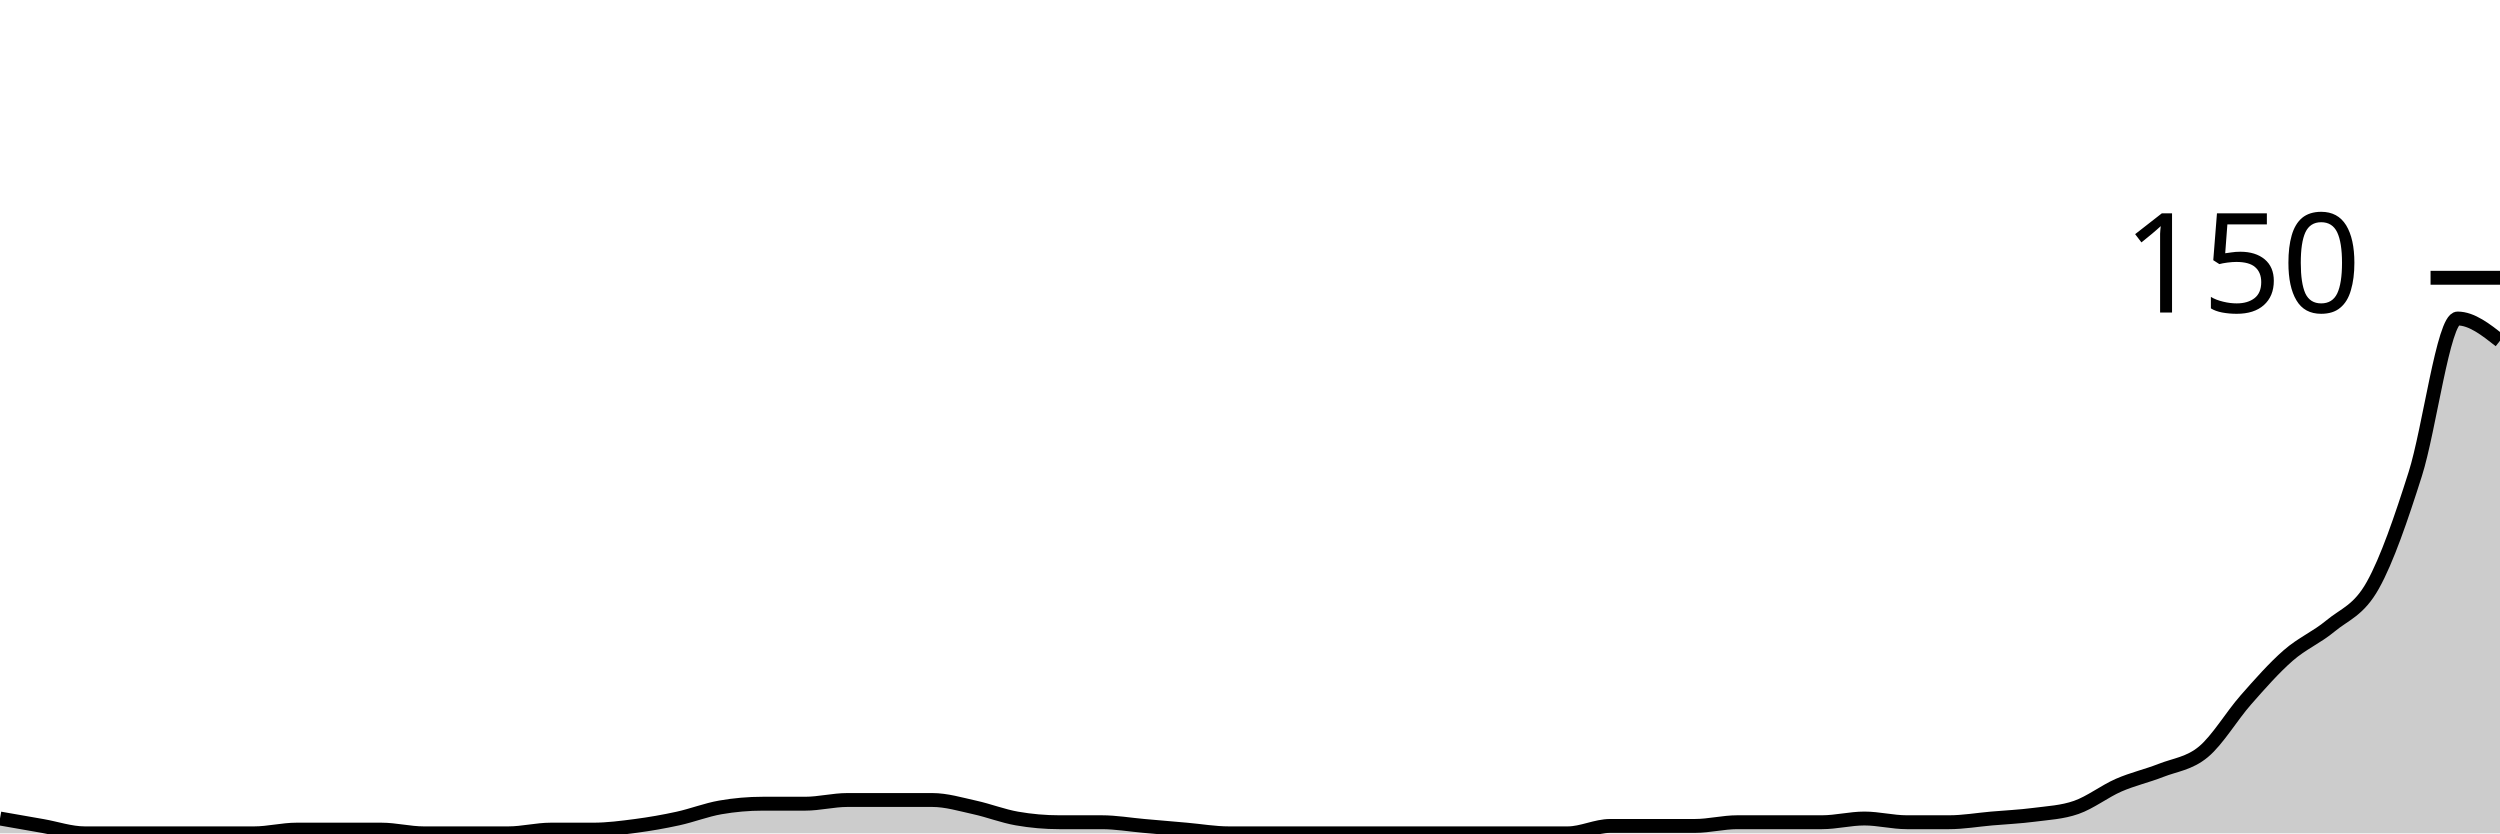
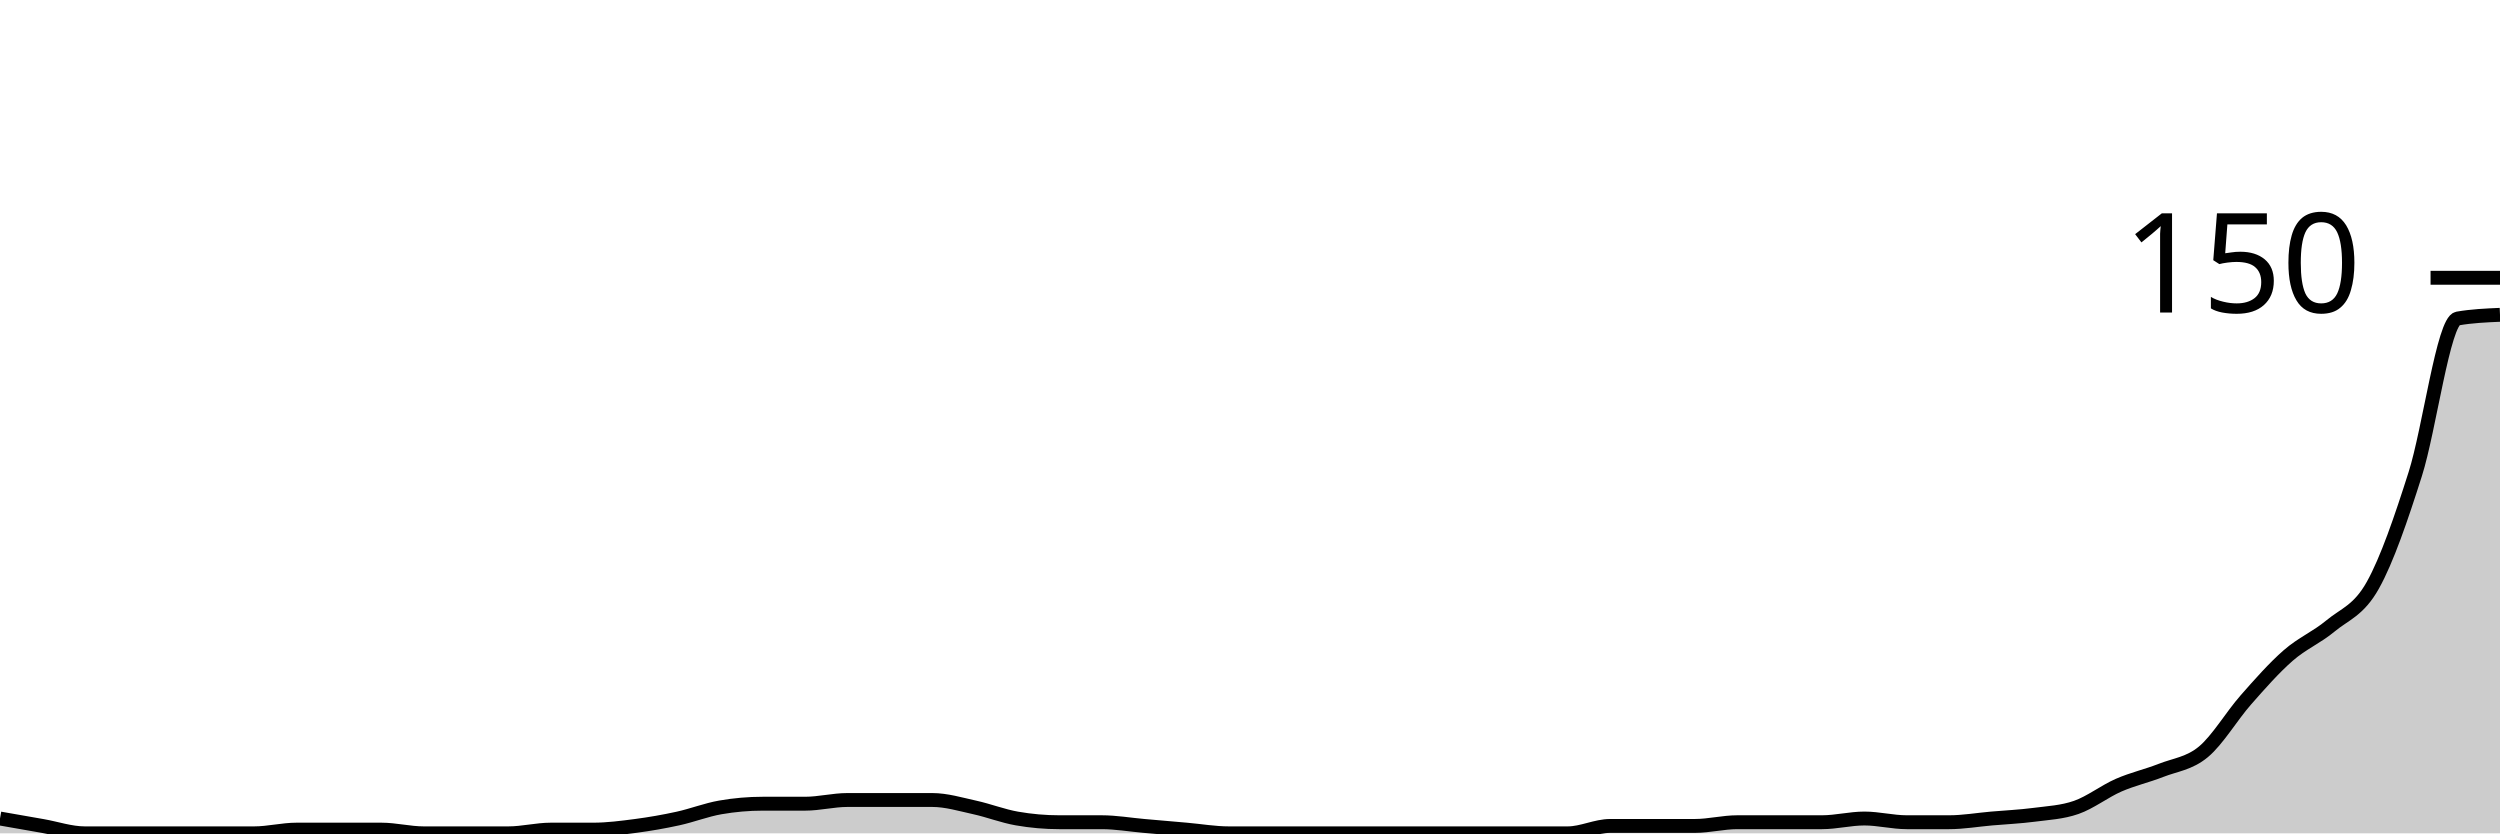
<svg xmlns="http://www.w3.org/2000/svg" viewBox="0 0 180 60">
  <g transform="translate(0,20)">
-     <path class="area" fill="rgba(0, 0, 0, 0.2)" d="M0,38.933C1.017,39.111,2.034,39.289,3.051,39.467C4.068,39.644,5.085,40,6.102,40C7.119,40,8.136,40,9.153,40C10.169,40,11.186,40,12.203,40C13.22,40,14.237,40,15.254,40C16.271,40,17.288,40,18.305,40C19.322,40,20.339,39.733,21.356,39.733C22.373,39.733,23.39,39.733,24.407,39.733C25.424,39.733,26.441,39.733,27.458,39.733C28.475,39.733,29.492,40,30.508,40C31.525,40,32.542,40,33.559,40C34.576,40,35.593,40,36.61,40C37.627,40,38.644,39.733,39.661,39.733C40.678,39.733,41.695,39.733,42.712,39.733C43.729,39.733,44.746,39.6,45.763,39.467C46.78,39.333,47.797,39.156,48.814,38.933C49.831,38.711,50.847,38.311,51.864,38.133C52.881,37.956,53.898,37.867,54.915,37.867C55.932,37.867,56.949,37.867,57.966,37.867C58.983,37.867,60,37.6,61.017,37.6C62.034,37.6,63.051,37.6,64.068,37.6C65.085,37.6,66.102,37.6,67.119,37.6C68.136,37.6,69.153,37.911,70.169,38.133C71.186,38.356,72.203,38.756,73.22,38.933C74.237,39.111,75.254,39.2,76.271,39.2C77.288,39.2,78.305,39.2,79.322,39.2C80.339,39.2,81.356,39.378,82.373,39.467C83.39,39.556,84.407,39.644,85.424,39.733C86.441,39.822,87.458,40,88.475,40C89.492,40,90.508,40,91.525,40C92.542,40,93.559,40,94.576,40C95.593,40,96.61,40,97.627,40C98.644,40,99.661,40,100.678,40C101.695,40,102.712,40,103.729,40C104.746,40,105.763,40,106.78,40C107.797,40,108.814,40,109.831,40C110.847,40,111.864,40,112.881,40C113.898,40,114.915,39.467,115.932,39.467C116.949,39.467,117.966,39.467,118.983,39.467C120,39.467,121.017,39.467,122.034,39.467C123.051,39.467,124.068,39.2,125.085,39.2C126.102,39.2,127.119,39.2,128.136,39.2C129.153,39.2,130.169,39.2,131.186,39.2C132.203,39.2,133.22,38.933,134.237,38.933C135.254,38.933,136.271,39.2,137.288,39.2C138.305,39.2,139.322,39.2,140.339,39.2C141.356,39.2,142.373,39.022,143.39,38.933C144.407,38.844,145.424,38.8,146.441,38.667C147.458,38.533,148.475,38.489,149.492,38.133C150.508,37.778,151.525,36.978,152.542,36.533C153.559,36.089,154.576,35.867,155.593,35.467C156.61,35.067,157.627,34.978,158.644,34.133C159.661,33.289,160.678,31.556,161.695,30.4C162.712,29.244,163.729,28.089,164.746,27.2C165.763,26.311,166.78,25.911,167.797,25.067C168.814,24.222,169.831,23.956,170.847,22.133C171.864,20.311,172.881,17.333,173.898,14.133C174.915,10.933,175.932,2.933,176.949,2.933C177.966,2.933,178.983,3.733,180,4.533L180,40C178.983,40,177.966,40,176.949,40C175.932,40,174.915,40,173.898,40C172.881,40,171.864,40,170.847,40C169.831,40,168.814,40,167.797,40C166.78,40,165.763,40,164.746,40C163.729,40,162.712,40,161.695,40C160.678,40,159.661,40,158.644,40C157.627,40,156.61,40,155.593,40C154.576,40,153.559,40,152.542,40C151.525,40,150.508,40,149.492,40C148.475,40,147.458,40,146.441,40C145.424,40,144.407,40,143.39,40C142.373,40,141.356,40,140.339,40C139.322,40,138.305,40,137.288,40C136.271,40,135.254,40,134.237,40C133.22,40,132.203,40,131.186,40C130.169,40,129.153,40,128.136,40C127.119,40,126.102,40,125.085,40C124.068,40,123.051,40,122.034,40C121.017,40,120,40,118.983,40C117.966,40,116.949,40,115.932,40C114.915,40,113.898,40,112.881,40C111.864,40,110.847,40,109.831,40C108.814,40,107.797,40,106.78,40C105.763,40,104.746,40,103.729,40C102.712,40,101.695,40,100.678,40C99.661,40,98.644,40,97.627,40C96.61,40,95.593,40,94.576,40C93.559,40,92.542,40,91.525,40C90.508,40,89.492,40,88.475,40C87.458,40,86.441,40,85.424,40C84.407,40,83.39,40,82.373,40C81.356,40,80.339,40,79.322,40C78.305,40,77.288,40,76.271,40C75.254,40,74.237,40,73.22,40C72.203,40,71.186,40,70.169,40C69.153,40,68.136,40,67.119,40C66.102,40,65.085,40,64.068,40C63.051,40,62.034,40,61.017,40C60,40,58.983,40,57.966,40C56.949,40,55.932,40,54.915,40C53.898,40,52.881,40,51.864,40C50.847,40,49.831,40,48.814,40C47.797,40,46.78,40,45.763,40C44.746,40,43.729,40,42.712,40C41.695,40,40.678,40,39.661,40C38.644,40,37.627,40,36.61,40C35.593,40,34.576,40,33.559,40C32.542,40,31.525,40,30.508,40C29.492,40,28.475,40,27.458,40C26.441,40,25.424,40,24.407,40C23.39,40,22.373,40,21.356,40C20.339,40,19.322,40,18.305,40C17.288,40,16.271,40,15.254,40C14.237,40,13.22,40,12.203,40C11.186,40,10.169,40,9.153,40C8.136,40,7.119,40,6.102,40C5.085,40,4.068,40,3.051,40C2.034,40,1.017,40,0,40Z" />
-     <path class="line" stroke="black" fill="none" d="M0,38.933C1.017,39.111,2.034,39.289,3.051,39.467C4.068,39.644,5.085,40,6.102,40C7.119,40,8.136,40,9.153,40C10.169,40,11.186,40,12.203,40C13.22,40,14.237,40,15.254,40C16.271,40,17.288,40,18.305,40C19.322,40,20.339,39.733,21.356,39.733C22.373,39.733,23.39,39.733,24.407,39.733C25.424,39.733,26.441,39.733,27.458,39.733C28.475,39.733,29.492,40,30.508,40C31.525,40,32.542,40,33.559,40C34.576,40,35.593,40,36.61,40C37.627,40,38.644,39.733,39.661,39.733C40.678,39.733,41.695,39.733,42.712,39.733C43.729,39.733,44.746,39.6,45.763,39.467C46.78,39.333,47.797,39.156,48.814,38.933C49.831,38.711,50.847,38.311,51.864,38.133C52.881,37.956,53.898,37.867,54.915,37.867C55.932,37.867,56.949,37.867,57.966,37.867C58.983,37.867,60,37.6,61.017,37.6C62.034,37.6,63.051,37.6,64.068,37.6C65.085,37.6,66.102,37.6,67.119,37.6C68.136,37.6,69.153,37.911,70.169,38.133C71.186,38.356,72.203,38.756,73.22,38.933C74.237,39.111,75.254,39.2,76.271,39.2C77.288,39.2,78.305,39.2,79.322,39.2C80.339,39.2,81.356,39.378,82.373,39.467C83.39,39.556,84.407,39.644,85.424,39.733C86.441,39.822,87.458,40,88.475,40C89.492,40,90.508,40,91.525,40C92.542,40,93.559,40,94.576,40C95.593,40,96.61,40,97.627,40C98.644,40,99.661,40,100.678,40C101.695,40,102.712,40,103.729,40C104.746,40,105.763,40,106.78,40C107.797,40,108.814,40,109.831,40C110.847,40,111.864,40,112.881,40C113.898,40,114.915,39.467,115.932,39.467C116.949,39.467,117.966,39.467,118.983,39.467C120,39.467,121.017,39.467,122.034,39.467C123.051,39.467,124.068,39.2,125.085,39.2C126.102,39.2,127.119,39.2,128.136,39.2C129.153,39.2,130.169,39.2,131.186,39.2C132.203,39.2,133.22,38.933,134.237,38.933C135.254,38.933,136.271,39.2,137.288,39.2C138.305,39.2,139.322,39.2,140.339,39.2C141.356,39.2,142.373,39.022,143.39,38.933C144.407,38.844,145.424,38.8,146.441,38.667C147.458,38.533,148.475,38.489,149.492,38.133C150.508,37.778,151.525,36.978,152.542,36.533C153.559,36.089,154.576,35.867,155.593,35.467C156.61,35.067,157.627,34.978,158.644,34.133C159.661,33.289,160.678,31.556,161.695,30.4C162.712,29.244,163.729,28.089,164.746,27.2C165.763,26.311,166.78,25.911,167.797,25.067C168.814,24.222,169.831,23.956,170.847,22.133C171.864,20.311,172.881,17.333,173.898,14.133C174.915,10.933,175.932,2.933,176.949,2.933C177.966,2.933,178.983,3.733,180,4.533" />
+     <path class="area" fill="rgba(0, 0, 0, 0.2)" d="M0,38.933C1.017,39.111,2.034,39.289,3.051,39.467C4.068,39.644,5.085,40,6.102,40C7.119,40,8.136,40,9.153,40C10.169,40,11.186,40,12.203,40C13.22,40,14.237,40,15.254,40C16.271,40,17.288,40,18.305,40C19.322,40,20.339,39.733,21.356,39.733C22.373,39.733,23.39,39.733,24.407,39.733C25.424,39.733,26.441,39.733,27.458,39.733C28.475,39.733,29.492,40,30.508,40C31.525,40,32.542,40,33.559,40C34.576,40,35.593,40,36.61,40C37.627,40,38.644,39.733,39.661,39.733C40.678,39.733,41.695,39.733,42.712,39.733C43.729,39.733,44.746,39.6,45.763,39.467C46.78,39.333,47.797,39.156,48.814,38.933C49.831,38.711,50.847,38.311,51.864,38.133C52.881,37.956,53.898,37.867,54.915,37.867C55.932,37.867,56.949,37.867,57.966,37.867C58.983,37.867,60,37.6,61.017,37.6C62.034,37.6,63.051,37.6,64.068,37.6C65.085,37.6,66.102,37.6,67.119,37.6C68.136,37.6,69.153,37.911,70.169,38.133C71.186,38.356,72.203,38.756,73.22,38.933C74.237,39.111,75.254,39.2,76.271,39.2C77.288,39.2,78.305,39.2,79.322,39.2C80.339,39.2,81.356,39.378,82.373,39.467C83.39,39.556,84.407,39.644,85.424,39.733C86.441,39.822,87.458,40,88.475,40C89.492,40,90.508,40,91.525,40C92.542,40,93.559,40,94.576,40C95.593,40,96.61,40,97.627,40C98.644,40,99.661,40,100.678,40C101.695,40,102.712,40,103.729,40C104.746,40,105.763,40,106.78,40C107.797,40,108.814,40,109.831,40C110.847,40,111.864,40,112.881,40C113.898,40,114.915,39.467,115.932,39.467C116.949,39.467,117.966,39.467,118.983,39.467C120,39.467,121.017,39.467,122.034,39.467C123.051,39.467,124.068,39.2,125.085,39.2C126.102,39.2,127.119,39.2,128.136,39.2C129.153,39.2,130.169,39.2,131.186,39.2C132.203,39.2,133.22,38.933,134.237,38.933C135.254,38.933,136.271,39.2,137.288,39.2C138.305,39.2,139.322,39.2,140.339,39.2C141.356,39.2,142.373,39.022,143.39,38.933C144.407,38.844,145.424,38.8,146.441,38.667C147.458,38.533,148.475,38.489,149.492,38.133C150.508,37.778,151.525,36.978,152.542,36.533C153.559,36.089,154.576,35.867,155.593,35.467C156.61,35.067,157.627,34.978,158.644,34.133C159.661,33.289,160.678,31.556,161.695,30.4C162.712,29.244,163.729,28.089,164.746,27.2C165.763,26.311,166.78,25.911,167.797,25.067C168.814,24.222,169.831,23.956,170.847,22.133C171.864,20.311,172.881,17.333,173.898,14.133C174.915,10.933,175.932,3.111,176.949,2.933C177.966,2.756,178.983,2.711,180,2.667L180,40C178.983,40,177.966,40,176.949,40C175.932,40,174.915,40,173.898,40C172.881,40,171.864,40,170.847,40C169.831,40,168.814,40,167.797,40C166.78,40,165.763,40,164.746,40C163.729,40,162.712,40,161.695,40C160.678,40,159.661,40,158.644,40C157.627,40,156.61,40,155.593,40C154.576,40,153.559,40,152.542,40C151.525,40,150.508,40,149.492,40C148.475,40,147.458,40,146.441,40C145.424,40,144.407,40,143.39,40C142.373,40,141.356,40,140.339,40C139.322,40,138.305,40,137.288,40C136.271,40,135.254,40,134.237,40C133.22,40,132.203,40,131.186,40C130.169,40,129.153,40,128.136,40C127.119,40,126.102,40,125.085,40C124.068,40,123.051,40,122.034,40C121.017,40,120,40,118.983,40C117.966,40,116.949,40,115.932,40C114.915,40,113.898,40,112.881,40C111.864,40,110.847,40,109.831,40C108.814,40,107.797,40,106.78,40C105.763,40,104.746,40,103.729,40C102.712,40,101.695,40,100.678,40C99.661,40,98.644,40,97.627,40C96.61,40,95.593,40,94.576,40C93.559,40,92.542,40,91.525,40C90.508,40,89.492,40,88.475,40C87.458,40,86.441,40,85.424,40C84.407,40,83.39,40,82.373,40C81.356,40,80.339,40,79.322,40C78.305,40,77.288,40,76.271,40C75.254,40,74.237,40,73.22,40C72.203,40,71.186,40,70.169,40C69.153,40,68.136,40,67.119,40C66.102,40,65.085,40,64.068,40C63.051,40,62.034,40,61.017,40C60,40,58.983,40,57.966,40C56.949,40,55.932,40,54.915,40C53.898,40,52.881,40,51.864,40C50.847,40,49.831,40,48.814,40C47.797,40,46.78,40,45.763,40C44.746,40,43.729,40,42.712,40C41.695,40,40.678,40,39.661,40C38.644,40,37.627,40,36.61,40C35.593,40,34.576,40,33.559,40C32.542,40,31.525,40,30.508,40C29.492,40,28.475,40,27.458,40C26.441,40,25.424,40,24.407,40C23.39,40,22.373,40,21.356,40C20.339,40,19.322,40,18.305,40C17.288,40,16.271,40,15.254,40C14.237,40,13.22,40,12.203,40C11.186,40,10.169,40,9.153,40C8.136,40,7.119,40,6.102,40C5.085,40,4.068,40,3.051,40C2.034,40,1.017,40,0,40Z" />
+     <path class="line" stroke="black" fill="none" d="M0,38.933C1.017,39.111,2.034,39.289,3.051,39.467C4.068,39.644,5.085,40,6.102,40C7.119,40,8.136,40,9.153,40C10.169,40,11.186,40,12.203,40C13.22,40,14.237,40,15.254,40C16.271,40,17.288,40,18.305,40C19.322,40,20.339,39.733,21.356,39.733C22.373,39.733,23.39,39.733,24.407,39.733C25.424,39.733,26.441,39.733,27.458,39.733C28.475,39.733,29.492,40,30.508,40C31.525,40,32.542,40,33.559,40C34.576,40,35.593,40,36.61,40C37.627,40,38.644,39.733,39.661,39.733C40.678,39.733,41.695,39.733,42.712,39.733C43.729,39.733,44.746,39.6,45.763,39.467C46.78,39.333,47.797,39.156,48.814,38.933C49.831,38.711,50.847,38.311,51.864,38.133C52.881,37.956,53.898,37.867,54.915,37.867C55.932,37.867,56.949,37.867,57.966,37.867C58.983,37.867,60,37.6,61.017,37.6C62.034,37.6,63.051,37.6,64.068,37.6C65.085,37.6,66.102,37.6,67.119,37.6C68.136,37.6,69.153,37.911,70.169,38.133C71.186,38.356,72.203,38.756,73.22,38.933C74.237,39.111,75.254,39.2,76.271,39.2C77.288,39.2,78.305,39.2,79.322,39.2C80.339,39.2,81.356,39.378,82.373,39.467C83.39,39.556,84.407,39.644,85.424,39.733C86.441,39.822,87.458,40,88.475,40C89.492,40,90.508,40,91.525,40C92.542,40,93.559,40,94.576,40C95.593,40,96.61,40,97.627,40C98.644,40,99.661,40,100.678,40C101.695,40,102.712,40,103.729,40C104.746,40,105.763,40,106.78,40C107.797,40,108.814,40,109.831,40C110.847,40,111.864,40,112.881,40C113.898,40,114.915,39.467,115.932,39.467C116.949,39.467,117.966,39.467,118.983,39.467C120,39.467,121.017,39.467,122.034,39.467C123.051,39.467,124.068,39.2,125.085,39.2C126.102,39.2,127.119,39.2,128.136,39.2C129.153,39.2,130.169,39.2,131.186,39.2C132.203,39.2,133.22,38.933,134.237,38.933C135.254,38.933,136.271,39.2,137.288,39.2C138.305,39.2,139.322,39.2,140.339,39.2C141.356,39.2,142.373,39.022,143.39,38.933C144.407,38.844,145.424,38.8,146.441,38.667C147.458,38.533,148.475,38.489,149.492,38.133C150.508,37.778,151.525,36.978,152.542,36.533C153.559,36.089,154.576,35.867,155.593,35.467C156.61,35.067,157.627,34.978,158.644,34.133C159.661,33.289,160.678,31.556,161.695,30.4C162.712,29.244,163.729,28.089,164.746,27.2C165.763,26.311,166.78,25.911,167.797,25.067C168.814,24.222,169.831,23.956,170.847,22.133C171.864,20.311,172.881,17.333,173.898,14.133C174.915,10.933,175.932,3.111,176.949,2.933C177.966,2.756,178.983,2.711,180,2.667" />
    <path class="axis-ceiling" stroke-width="1" stroke="black" fill="none" d="M175,0L180,0" />
    <text class="axis-ceiling-label" font-family="sans-serif" text-anchor="end" font-size="10px" x="170" y="2.5">150</text>
  </g>
</svg>
